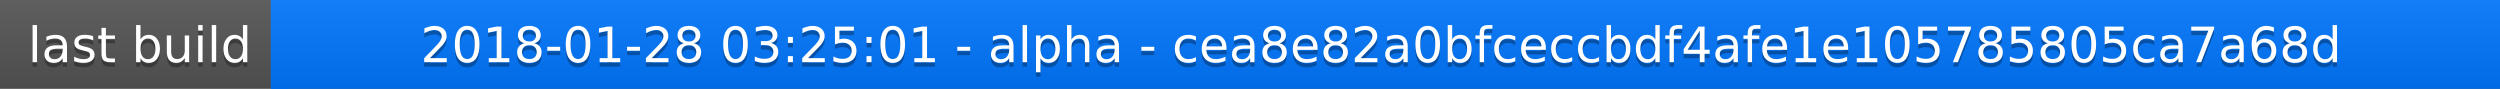
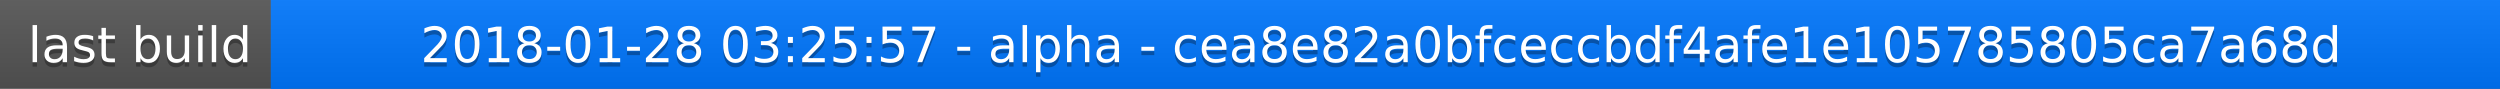
<svg xmlns="http://www.w3.org/2000/svg" width="563" height="20">
  <linearGradient id="a" x2="0" y2="100%">
    <stop offset="0" stop-color="#bbb" stop-opacity=".1" />
    <stop offset="1" stop-opacity=".1" />
  </linearGradient>
  <rect rx="0" width="563" height="20" fill="#555" />
  <rect rx="0" x="61" width="502" height="20" fill="#07f" />
  <path fill="#07f" d="M61 0h4v20h-4z" />
  <rect rx="0" width="563" height="20" fill="url(#a)" />
  <g fill="#fff" text-anchor="middle" font-family="DejaVu Sans,Verdana,Geneva,sans-serif" font-size="11">
    <text x="31.5" y="15" fill="#010101" fill-opacity=".3">last build</text>
    <text x="31.5" y="14">last build</text>
-     <text x="311" y="15" fill="#010101" fill-opacity=".3">2018-01-28 03:25:01 - alpha - cea8e82a0bfceccbdf4afe1e105785805ca7a68d</text>
-     <text x="311" y="14">2018-01-28 03:25:01 - alpha - cea8e82a0bfceccbdf4afe1e105785805ca7a68d</text>
+     <text x="311" y="15" fill="#010101" fill-opacity=".3">2018-01-28 03:25:57 - alpha - cea8e82a0bfceccbdf4afe1e105785805ca7a68d</text>
+     <text x="311" y="14">2018-01-28 03:25:57 - alpha - cea8e82a0bfceccbdf4afe1e105785805ca7a68d</text>
  </g>
</svg>
